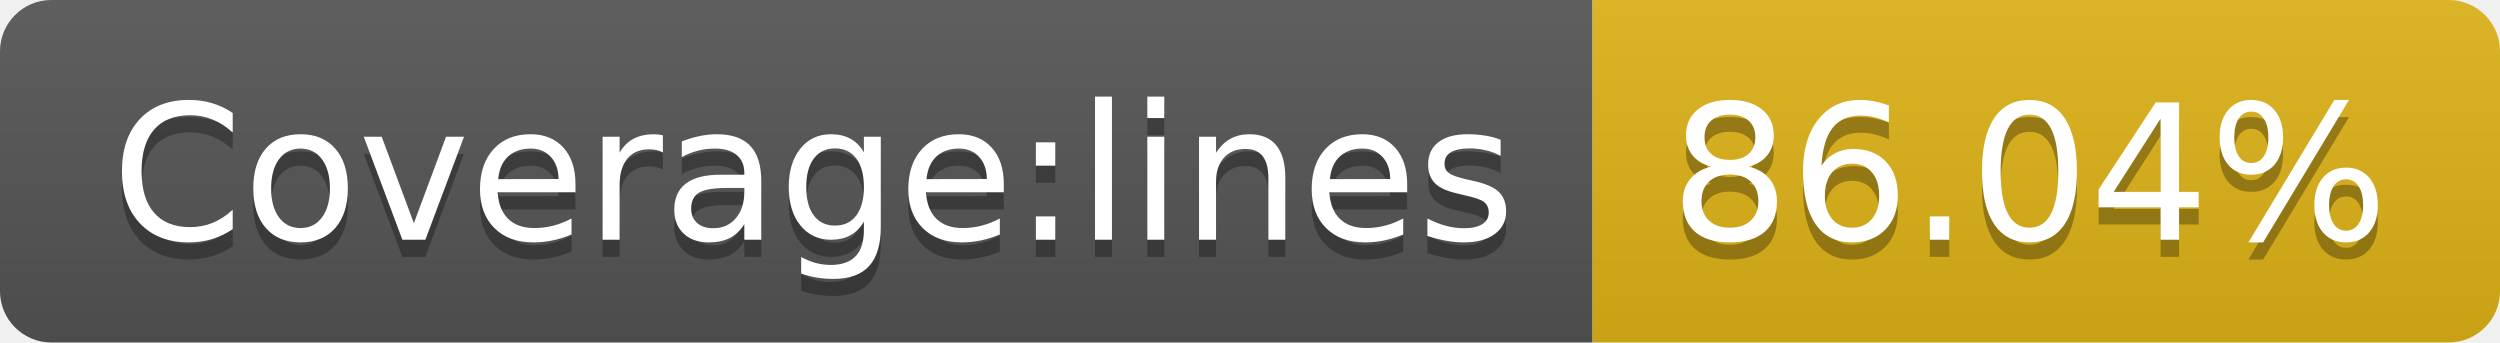
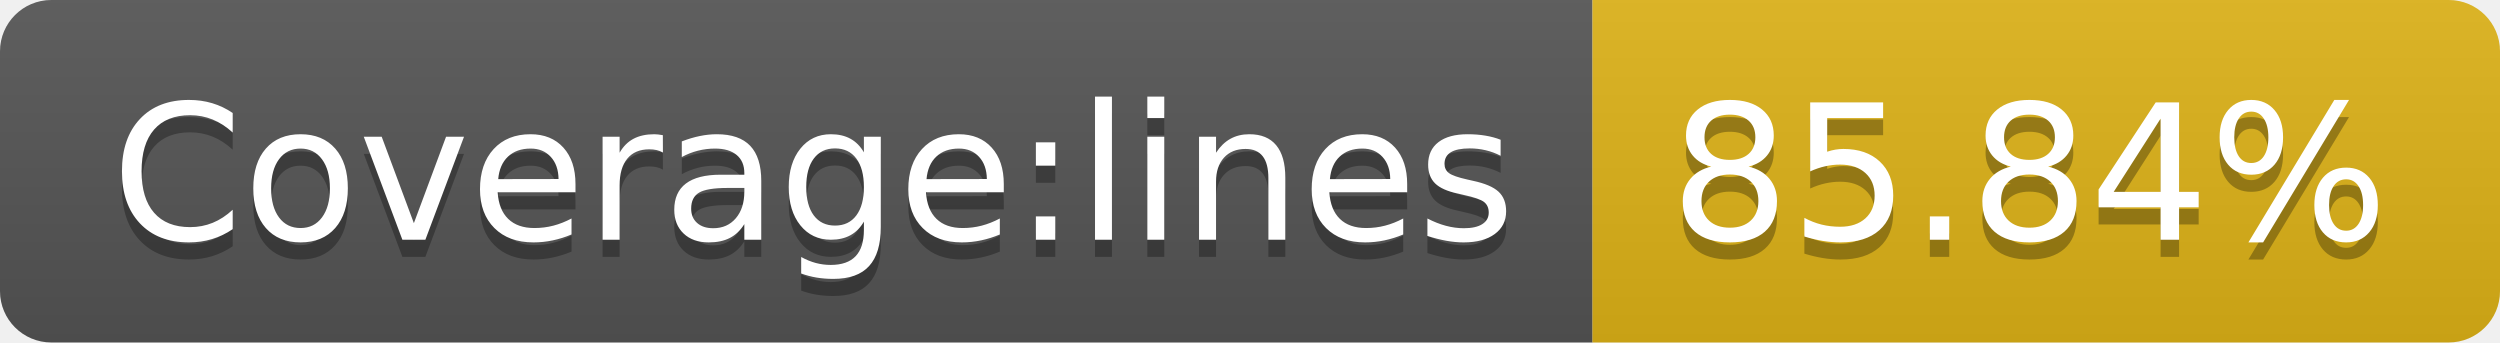
- <svg xmlns="http://www.w3.org/2000/svg" width="146" height="20" role="img" aria-label="Coverage:lines: 86.04%">
+ <svg xmlns="http://www.w3.org/2000/svg" width="146" height="20" role="img" aria-label="Coverage:lines: 85.84%">
  <linearGradient id="s" x2="0" y2="100%">
    <stop offset="0" stop-color="#bbb" stop-opacity=".1" />
    <stop offset="1" stop-opacity=".1" />
  </linearGradient>
  <clipPath id="r">
    <rect width="146" height="20" rx="3" fill="#fff" />
  </clipPath>
  <g clip-path="url(#r)">
    <rect width="93" height="20" fill="#555" />
    <rect x="93" width="53" height="20" fill="#dfb317" />
    <rect width="146" height="20" fill="url(#s)" />
  </g>
  <g fill="#fff" text-anchor="middle" font-family="Verdana,Geneva,DejaVu Sans,sans-serif" text-rendering="geometricPrecision" font-size="110">
    <text aria-hidden="true" x="475" y="150" fill="#010101" fill-opacity=".3" transform="scale(.1)" textLength="830">Coverage:lines</text>
    <text x="475" y="140" transform="scale(.1)" fill="#fff" textLength="830">Coverage:lines</text>
-     <text aria-hidden="true" x="1185" y="150" fill="#010101" fill-opacity=".3" transform="scale(.1)" textLength="430">86.04%</text>
-     <text x="1185" y="140" transform="scale(.1)" fill="#fff" textLength="430">86.04%</text>
+     <text aria-hidden="true" x="1185" y="150" fill="#010101" fill-opacity=".3" transform="scale(.1)" textLength="430">85.84%</text>
+     <text x="1185" y="140" transform="scale(.1)" fill="#fff" textLength="430">85.84%</text>
  </g>
</svg>
